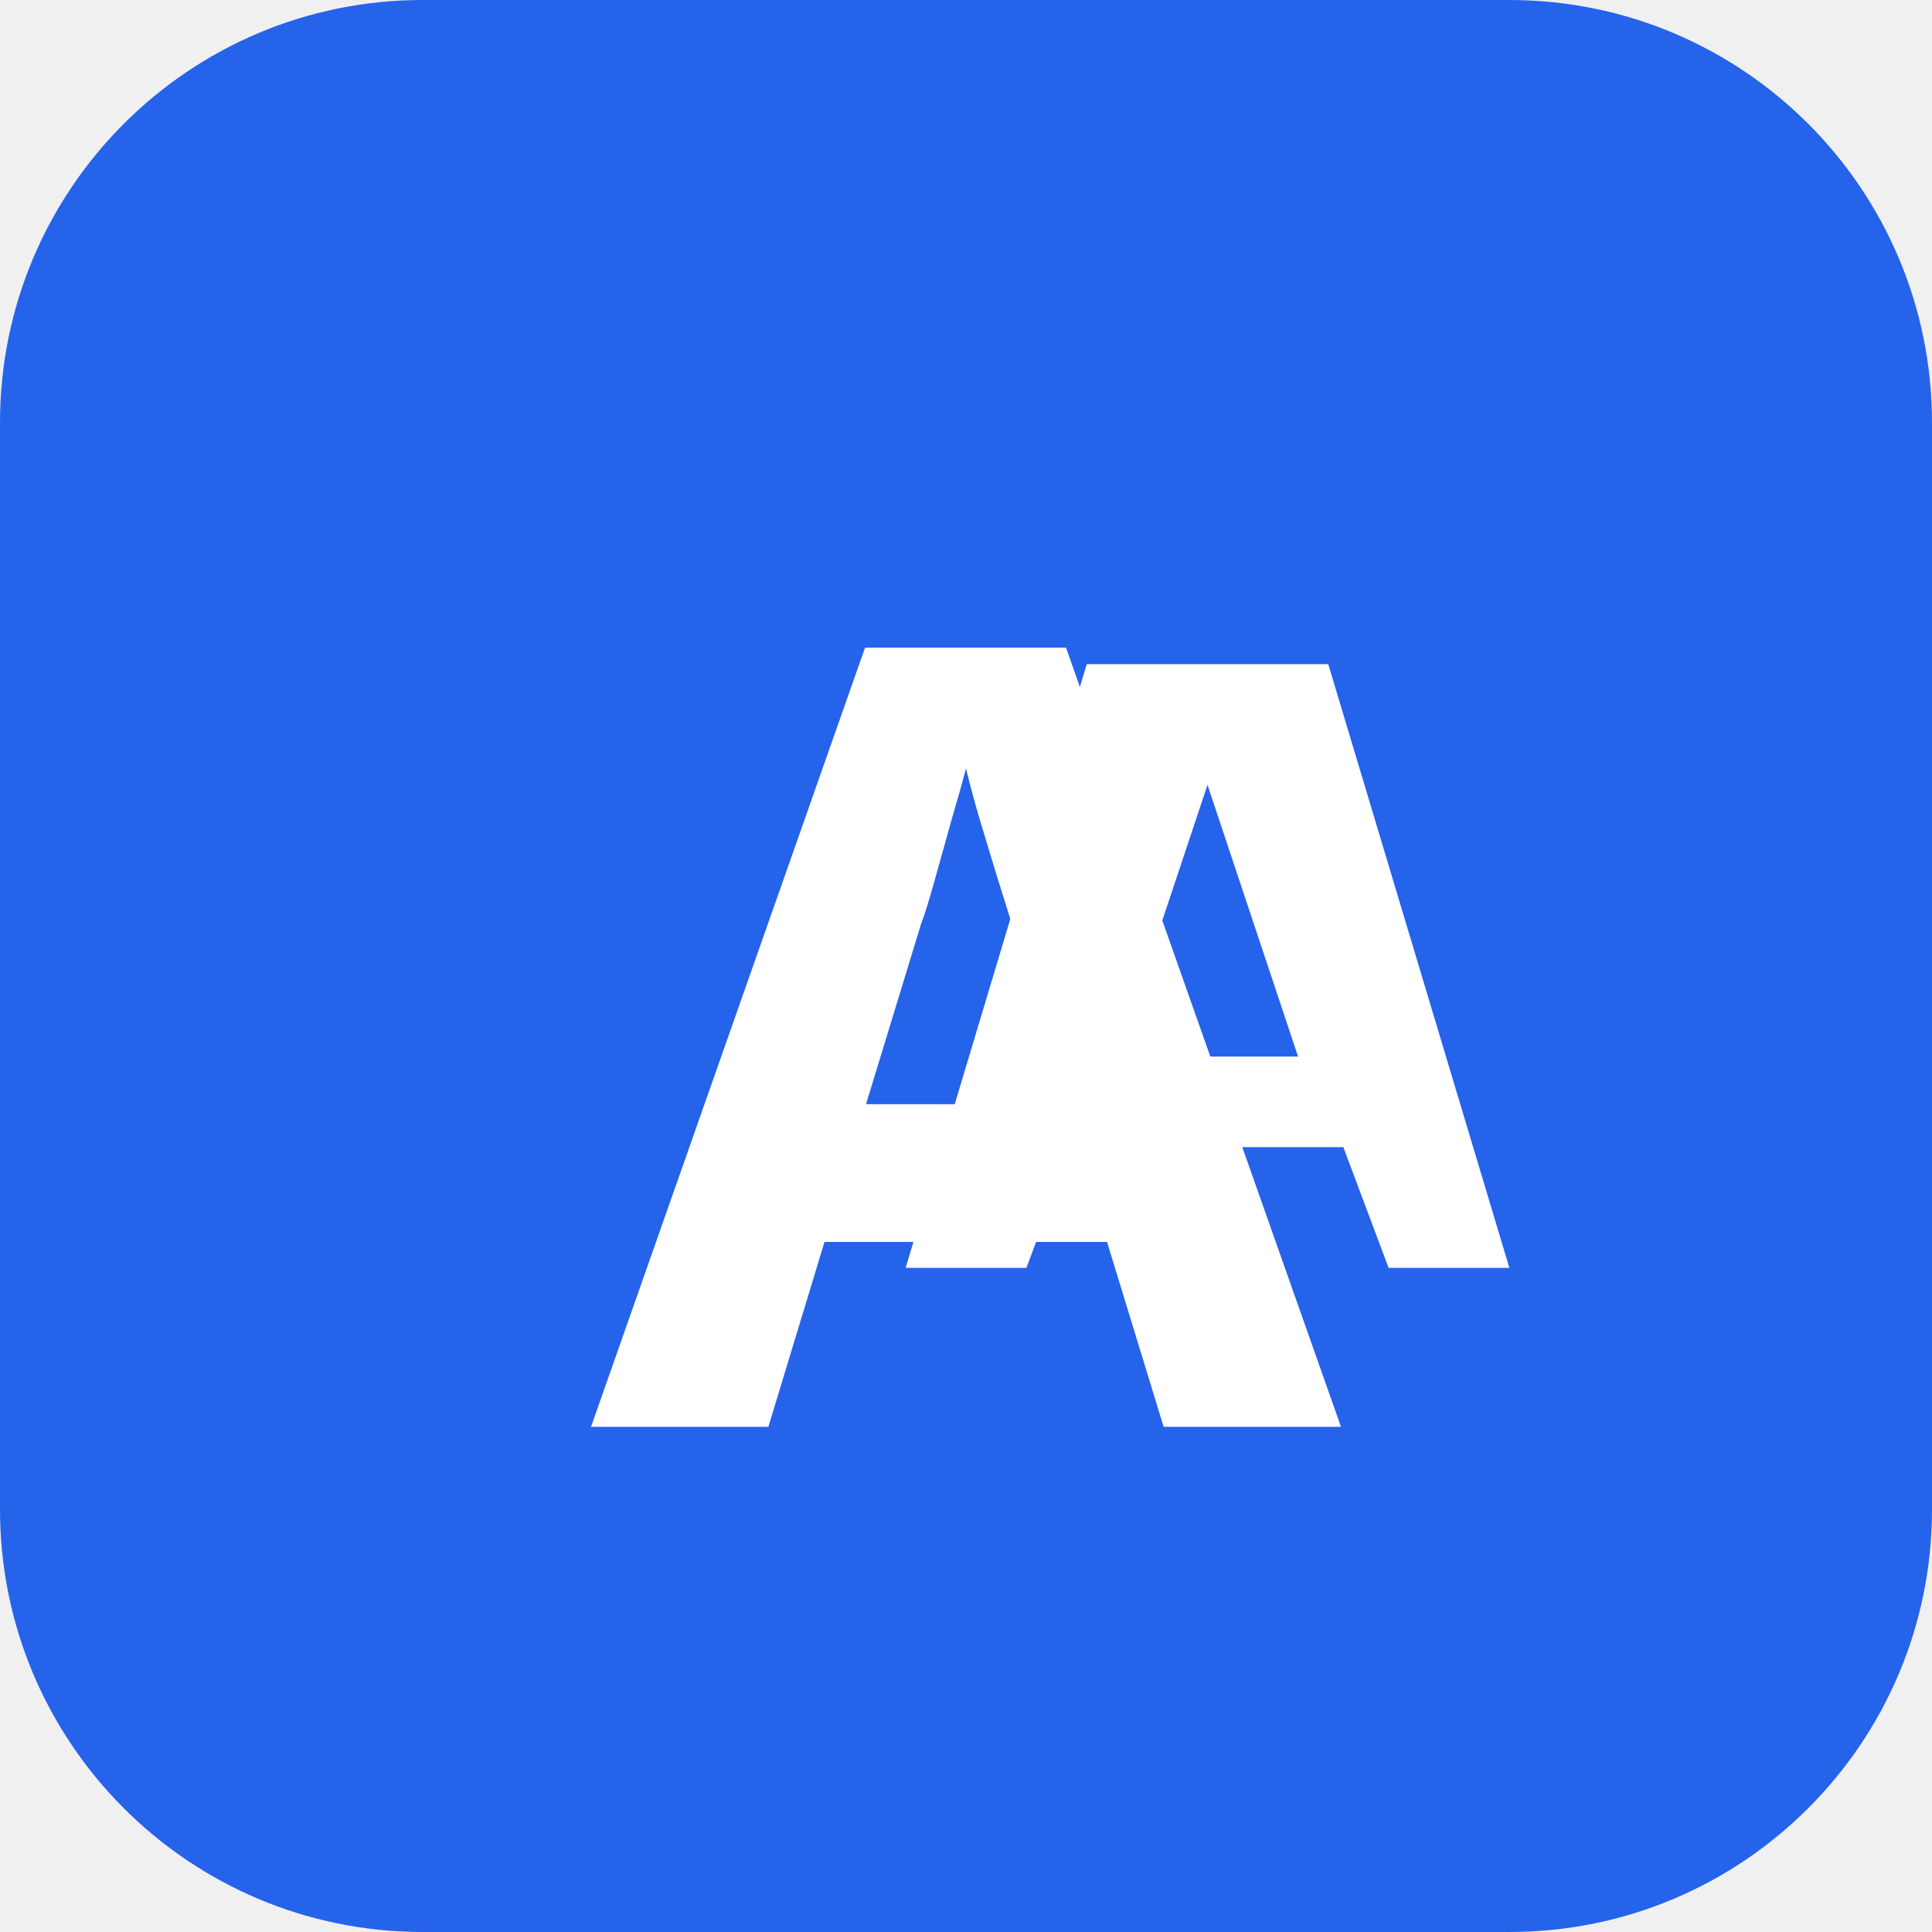
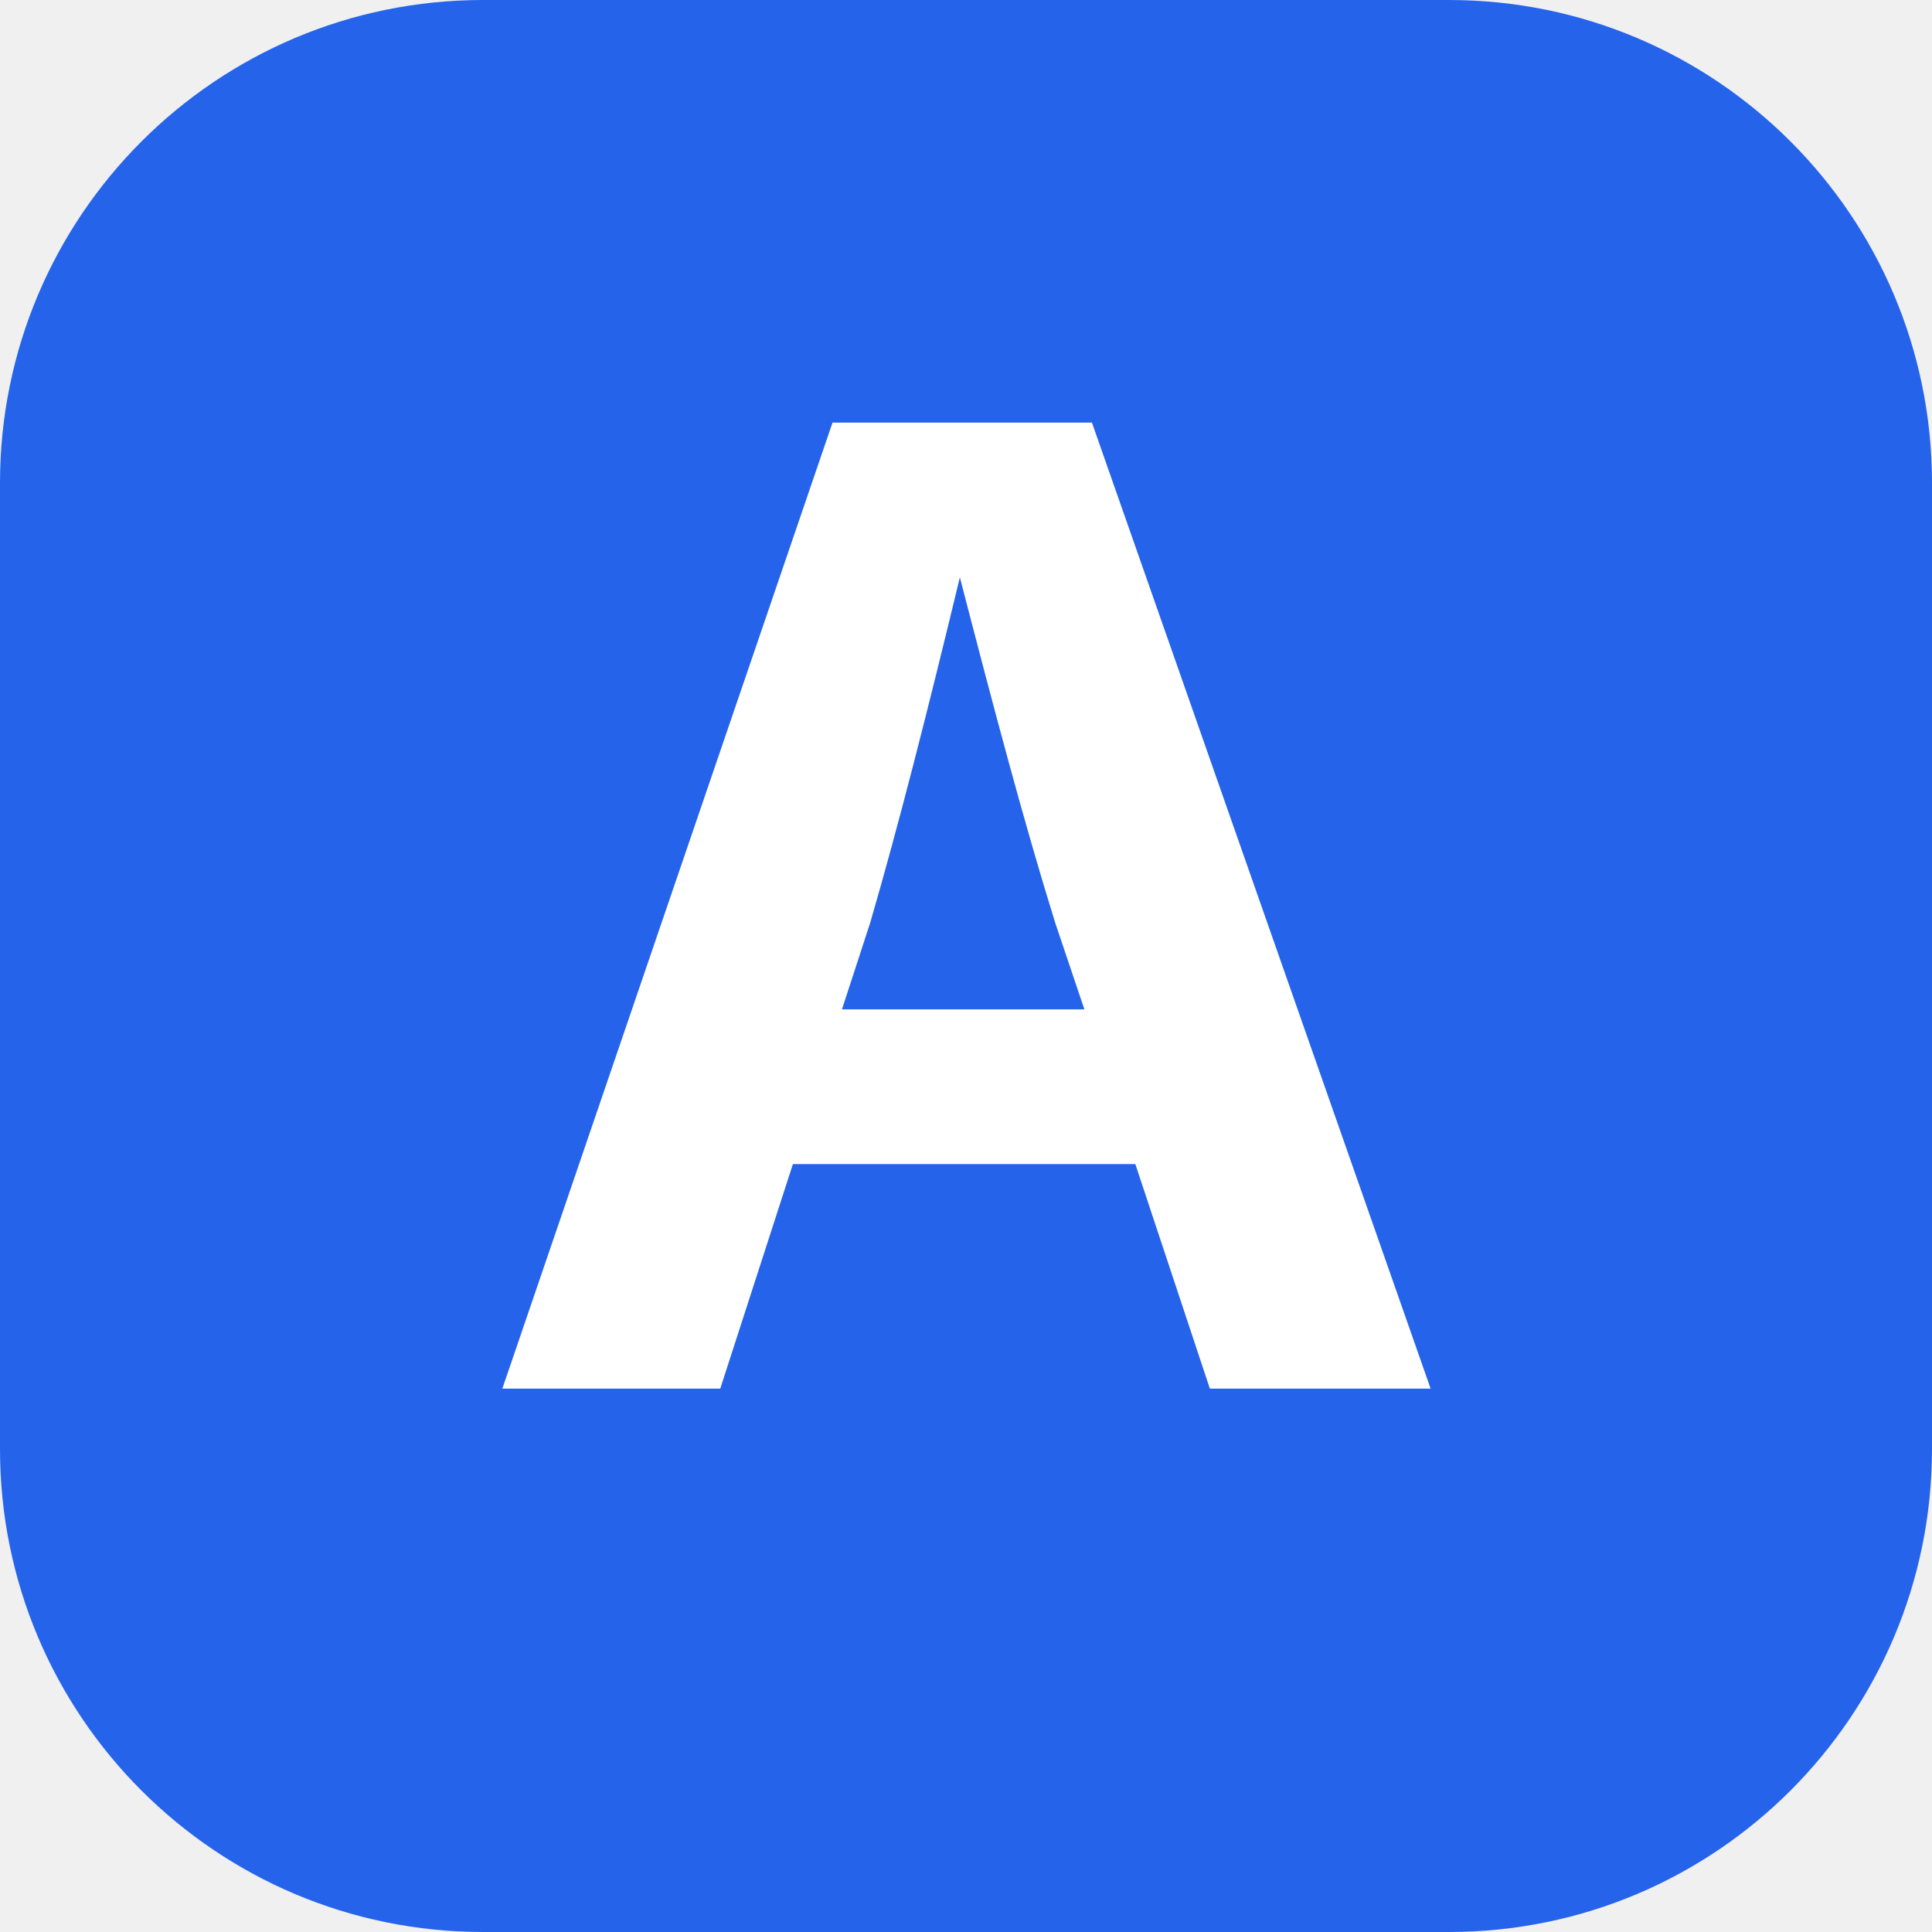
- <svg xmlns="http://www.w3.org/2000/svg" viewBox="0 0 64 64" fill="none">
-   <rect width="64" height="64" rx="14" fill="#2563eb" />
-   <text x="50%" y="54%" dominant-baseline="middle" text-anchor="middle" font-family="system-ui, sans-serif" font-size="36" font-weight="700" fill="white">A</text>
-   <path d="M44 22L50 42H46L44.5 38H35.5L34 42H30L36 22H44ZM37 35H43L40 26L37 35Z" fill="white" />
+ <svg xmlns="http://www.w3.org/2000/svg" viewBox="0 0 32 32" fill="none">
+   <rect width="32" height="32" rx="8" fill="#2563eb" />
+   <text x="16" y="23" text-anchor="middle" font-family="system-ui, -apple-system, sans-serif" font-size="22" font-weight="700" fill="white">A</text>
</svg>
